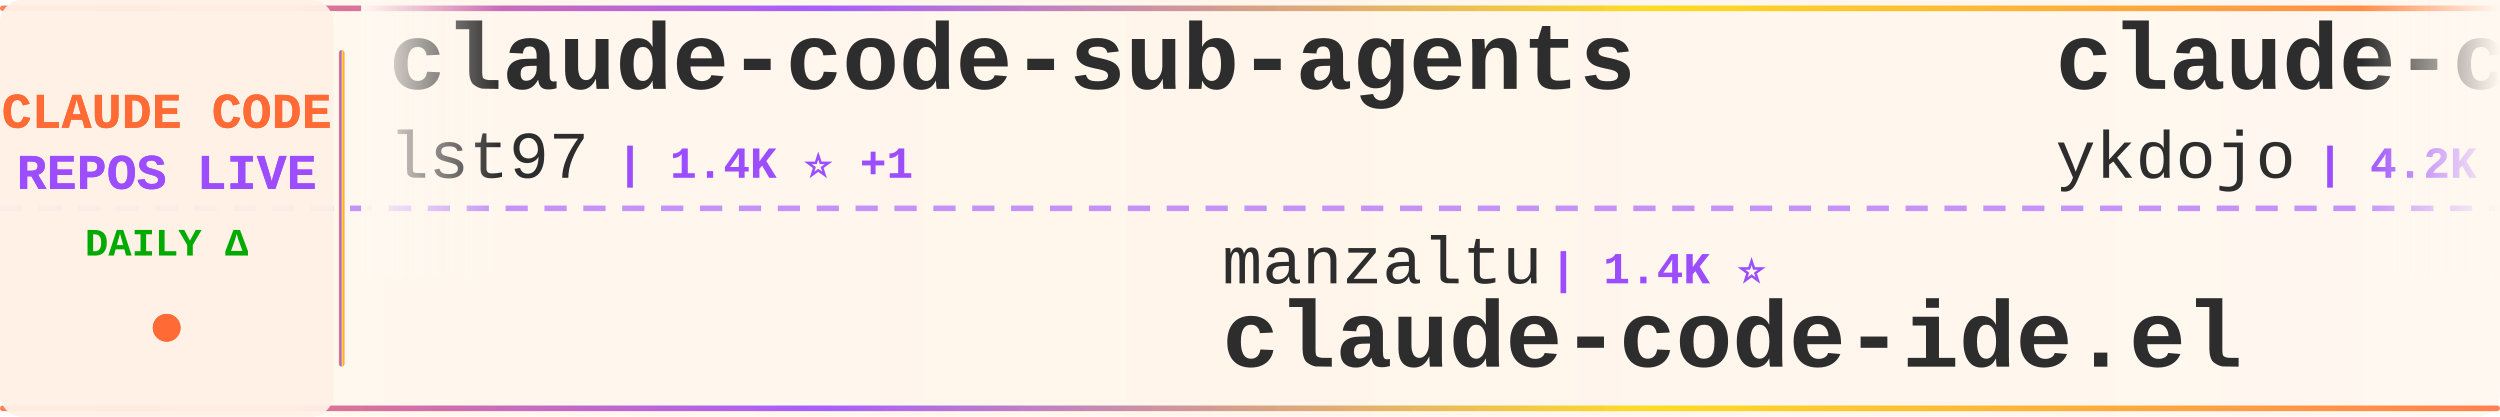
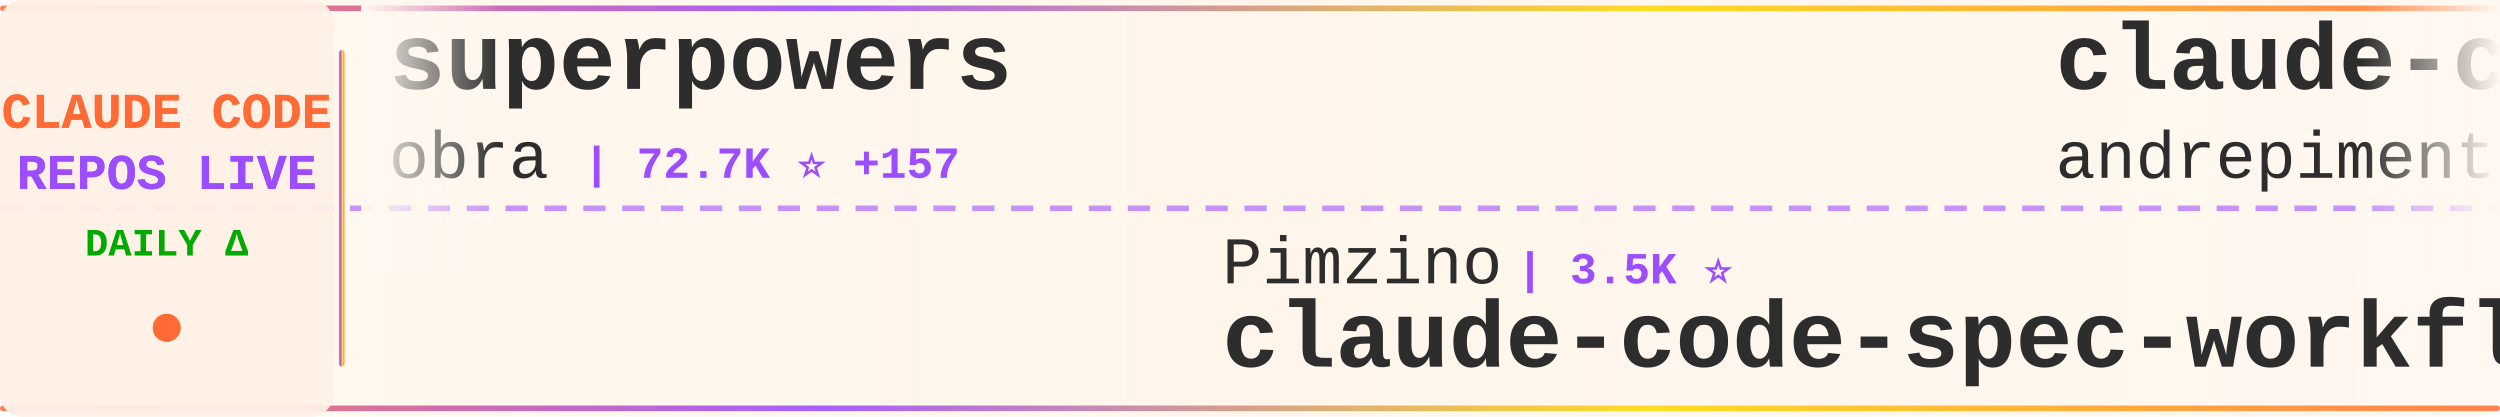
<svg xmlns="http://www.w3.org/2000/svg" width="900" height="150">
  <defs>
    <linearGradient id="tickerBg" x1="0%" y1="0%" x2="100%" y2="0%">
      <stop offset="0%" style="stop-color:#fff8f0;stop-opacity:0.98" />
      <stop offset="50%" style="stop-color:#fff5eb;stop-opacity:1" />
      <stop offset="100%" style="stop-color:#fff8f0;stop-opacity:0.98" />
    </linearGradient>
    <linearGradient id="borderGrad" x1="0%" y1="0%" x2="100%" y2="0%">
      <stop offset="0%" style="stop-color:#FF6B35;stop-opacity:0.85">
        <animate attributeName="stop-opacity" values="0.85;1;0.85" dur="2s" repeatCount="indefinite" />
      </stop>
      <stop offset="33%" style="stop-color:#9C4EFF;stop-opacity:0.9">
        <animate attributeName="stop-opacity" values="0.9;1;0.9" dur="2.2s" repeatCount="indefinite" />
      </stop>
      <stop offset="66%" style="stop-color:#FFD700;stop-opacity:0.85">
        <animate attributeName="stop-opacity" values="0.85;1;0.85" dur="1.8s" repeatCount="indefinite" />
      </stop>
      <stop offset="100%" style="stop-color:#FF6B35;stop-opacity:0.85">
        <animate attributeName="stop-opacity" values="0.85;1;0.85" dur="2s" repeatCount="indefinite" />
      </stop>
    </linearGradient>
    <filter id="textGlow">
      <feGaussianBlur stdDeviation="0.15" result="coloredBlur" />
      <feMerge>
        <feMergeNode in="coloredBlur" />
        <feMergeNode in="SourceGraphic" />
      </feMerge>
    </filter>
    <filter id="metricGlow">
      <feGaussianBlur stdDeviation="0.2" result="coloredBlur" />
      <feMerge>
        <feMergeNode in="coloredBlur" />
        <feMergeNode in="SourceGraphic" />
      </feMerge>
    </filter>
    <linearGradient id="leftFade" x1="0%" y1="0%" x2="100%" y2="0%">
      <stop offset="0%" style="stop-color:#fff8f0;stop-opacity:1" />
      <stop offset="100%" style="stop-color:#fff8f0;stop-opacity:0" />
    </linearGradient>
    <linearGradient id="rightFade" x1="0%" y1="0%" x2="100%" y2="0%">
      <stop offset="0%" style="stop-color:#fff8f0;stop-opacity:0" />
      <stop offset="100%" style="stop-color:#fff8f0;stop-opacity:1" />
    </linearGradient>
  </defs>
  <rect width="900" height="150" fill="url(#tickerBg)" rx="8" />
  <rect x="0" y="2" width="900" height="2" fill="url(#borderGrad)" rx="1" />
  <rect x="0" y="146" width="900" height="2" fill="url(#borderGrad)" rx="1" />
  <line x1="0" y1="75" x2="900" y2="75" stroke="#9C4EFF" stroke-width="2" stroke-dasharray="8 6" opacity="0.6" />
  <rect x="0" y="0" width="120" height="150" fill="#fff0e6" opacity="0.95" rx="8" />
  <text x="60" y="46" font-family="'Courier New', monospace" font-size="18" font-weight="bold" fill="#FF6B35" text-anchor="middle" filter="url(#textGlow)">
    CLAUDE CODE
  </text>
  <text x="60" y="68" font-family="'Courier New', monospace" font-size="18" font-weight="bold" fill="#9C4EFF" text-anchor="middle" filter="url(#textGlow)">
    REPOS LIVE
  </text>
  <text x="60" y="92" font-family="'Courier New', monospace" font-size="14" font-weight="bold" fill="#00aa00" text-anchor="middle">
    DAILY Δ
  </text>
  <circle cx="60" cy="118" r="5" fill="#FF6B35" filter="url(#metricGlow)">
    <animate attributeName="r" values="4;6;4" dur="1.5s" repeatCount="indefinite" />
    <animate attributeName="opacity" values="0.6;1;0.6" dur="1.5s" repeatCount="indefinite" />
  </circle>
  <rect x="122" y="18" width="2" height="114" fill="url(#borderGrad)" rx="1" />
  <clipPath id="tickerClip">
    <rect x="130" y="0" width="770" height="150" />
  </clipPath>
  <g clip-path="url(#tickerClip)">
    <g id="tickerItems">
      <animateTransform attributeName="transform" attributeType="XML" type="translate" from="0 0" to="-3000 0" dur="54s" repeatCount="indefinite" />
      <g transform="translate(0, 0)">
-         <text x="140" y="32" font-family="'Courier New', monospace" font-size="34" font-weight="bold" fill="#2d2d2d">claude-code-sub-agents</text>
-         <text x="140" y="64" font-family="'Courier New', monospace" font-size="24" font-weight="normal" fill="#2d2d2d" opacity="1.0">lst97</text>
-         <text x="222" y="64" font-family="'Courier New', monospace" font-size="16" font-weight="bold" fill="#9C4EFF"> | 1.4K ⭐ +1</text>
+         <text x="140" y="32" font-family="'Courier New', monospace" font-size="34" font-weight="bold" fill="#2d2d2d">superpowers</text>
+         <text x="140" y="64" font-family="'Courier New', monospace" font-size="24" font-weight="normal" fill="#2d2d2d" opacity="1.0">obra</text>
+         <text x="210" y="64" font-family="'Courier New', monospace" font-size="16" font-weight="bold" fill="#9C4EFF"> | 72.7K ⭐ +157</text>
      </g>
      <g transform="translate(300, 0)">
-         <text x="140" y="102" font-family="'Courier New', monospace" font-size="24" font-weight="normal" fill="#2d2d2d" opacity="1.0">manzaltu</text>
-         <text x="258" y="102" font-family="'Courier New', monospace" font-size="16" font-weight="bold" fill="#9C4EFF"> | 1.4K ⭐</text>
-         <text x="140" y="132" font-family="'Courier New', monospace" font-size="34" font-weight="bold" fill="#2d2d2d">claude-code-ide.el</text>
+         <text x="140" y="102" font-family="'Courier New', monospace" font-size="24" font-weight="normal" fill="#2d2d2d" opacity="1.0">Pimzino</text>
+         <text x="246" y="102" font-family="'Courier New', monospace" font-size="16" font-weight="bold" fill="#9C4EFF"> | 3.5K ⭐</text>
+         <text x="140" y="132" font-family="'Courier New', monospace" font-size="34" font-weight="bold" fill="#2d2d2d">claude-code-spec-workflo...</text>
      </g>
      <g transform="translate(600, 0)">
-         <text x="140" y="32" font-family="'Courier New', monospace" font-size="34" font-weight="bold" fill="#2d2d2d">claude-code-tips</text>
-         <text x="140" y="64" font-family="'Courier New', monospace" font-size="24" font-weight="normal" fill="#2d2d2d" opacity="1.0">ykdojo</text>
-         <text x="234" y="64" font-family="'Courier New', monospace" font-size="16" font-weight="bold" fill="#9C4EFF"> | 4.2K ⭐ +11</text>
+         <text x="140" y="32" font-family="'Courier New', monospace" font-size="34" font-weight="bold" fill="#2d2d2d">claude-code-chat</text>
+         <text x="140" y="64" font-family="'Courier New', monospace" font-size="24" font-weight="normal" fill="#2d2d2d" opacity="1.0">andrepimenta</text>
+         <text x="306" y="64" font-family="'Courier New', monospace" font-size="16" font-weight="bold" fill="#9C4EFF"> | 996 ⭐</text>
      </g>
      <g transform="translate(900, 0)">
-         <text x="140" y="102" font-family="'Courier New', monospace" font-size="24" font-weight="normal" fill="#2d2d2d" opacity="1.0">code-yeongyu</text>
-         <text x="306" y="102" font-family="'Courier New', monospace" font-size="16" font-weight="bold" fill="#9C4EFF"> | 37.6K ⭐ +89</text>
-         <text x="140" y="132" font-family="'Courier New', monospace" font-size="34" font-weight="bold" fill="#2d2d2d">oh-my-opencode</text>
+         <text x="140" y="102" font-family="'Courier New', monospace" font-size="24" font-weight="normal" fill="#2d2d2d" opacity="1.0">ChrisWiles</text>
+         <text x="282" y="102" font-family="'Courier New', monospace" font-size="16" font-weight="bold" fill="#9C4EFF"> | 5.5K ⭐</text>
+         <text x="140" y="132" font-family="'Courier New', monospace" font-size="34" font-weight="bold" fill="#2d2d2d">claude-code-showcase</text>
      </g>
      <g transform="translate(1200, 0)">
-         <text x="140" y="32" font-family="'Courier New', monospace" font-size="34" font-weight="bold" fill="#2d2d2d">claude-code-docs</text>
-         <text x="140" y="64" font-family="'Courier New', monospace" font-size="24" font-weight="normal" fill="#2d2d2d" opacity="1.0">ericbuess</text>
-         <text x="270" y="64" font-family="'Courier New', monospace" font-size="16" font-weight="bold" fill="#9C4EFF"> | 718 ⭐</text>
+         <text x="140" y="32" font-family="'Courier New', monospace" font-size="34" font-weight="bold" fill="#2d2d2d">claude-code-base-action</text>
+         <text x="140" y="64" font-family="'Courier New', monospace" font-size="24" font-weight="normal" fill="#2d2d2d" opacity="1.0">anthropics</text>
+         <text x="282" y="64" font-family="'Courier New', monospace" font-size="16" font-weight="bold" fill="#9C4EFF"> | 594 ⭐</text>
      </g>
      <g transform="translate(1500, 0)">
-         <text x="140" y="102" font-family="'Courier New', monospace" font-size="24" font-weight="normal" fill="#2d2d2d" opacity="1.0">slopus</text>
-         <text x="234" y="102" font-family="'Courier New', monospace" font-size="16" font-weight="bold" fill="#9C4EFF"> | 14.4K ⭐ +36</text>
-         <text x="140" y="132" font-family="'Courier New', monospace" font-size="34" font-weight="bold" fill="#2d2d2d">happy</text>
+         <text x="140" y="102" font-family="'Courier New', monospace" font-size="24" font-weight="normal" fill="#2d2d2d" opacity="1.0">code-yeongyu</text>
+         <text x="306" y="102" font-family="'Courier New', monospace" font-size="16" font-weight="bold" fill="#9C4EFF"> | 37.6K ⭐</text>
+         <text x="140" y="132" font-family="'Courier New', monospace" font-size="34" font-weight="bold" fill="#2d2d2d">oh-my-openagent</text>
      </g>
      <g transform="translate(1800, 0)">
-         <text x="140" y="32" font-family="'Courier New', monospace" font-size="34" font-weight="bold" fill="#2d2d2d">claude-agent-sdk-python</text>
-         <text x="140" y="64" font-family="'Courier New', monospace" font-size="24" font-weight="normal" fill="#2d2d2d" opacity="1.0">anthropics</text>
-         <text x="282" y="64" font-family="'Courier New', monospace" font-size="16" font-weight="bold" fill="#9C4EFF"> | 5.2K ⭐ +4</text>
+         <text x="140" y="32" font-family="'Courier New', monospace" font-size="34" font-weight="bold" fill="#2d2d2d">Claude-Code-Usage-Monito...</text>
+         <text x="140" y="64" font-family="'Courier New', monospace" font-size="24" font-weight="normal" fill="#2d2d2d" opacity="1.0">Maciek-roboblog</text>
+         <text x="342" y="64" font-family="'Courier New', monospace" font-size="16" font-weight="bold" fill="#9C4EFF"> | 6.8K ⭐ +2</text>
      </g>
      <g transform="translate(2100, 0)">
-         <text x="140" y="102" font-family="'Courier New', monospace" font-size="24" font-weight="normal" fill="#2d2d2d" opacity="1.0">Njengah</text>
-         <text x="246" y="102" font-family="'Courier New', monospace" font-size="16" font-weight="bold" fill="#9C4EFF"> | 1.4K ⭐</text>
-         <text x="140" y="132" font-family="'Courier New', monospace" font-size="34" font-weight="bold" fill="#2d2d2d">claude-code-cheat-sheet</text>
+         <text x="140" y="102" font-family="'Courier New', monospace" font-size="24" font-weight="normal" fill="#2d2d2d" opacity="1.0">ccplugins</text>
+         <text x="270" y="102" font-family="'Courier New', monospace" font-size="16" font-weight="bold" fill="#9C4EFF"> | 608 ⭐</text>
+         <text x="140" y="132" font-family="'Courier New', monospace" font-size="34" font-weight="bold" fill="#2d2d2d">awesome-claude-code-plug...</text>
      </g>
      <g transform="translate(2400, 0)">
-         <text x="140" y="32" font-family="'Courier New', monospace" font-size="34" font-weight="bold" fill="#2d2d2d">free-claude-code</text>
-         <text x="140" y="64" font-family="'Courier New', monospace" font-size="24" font-weight="normal" fill="#2d2d2d" opacity="1.0">Alishahryar1</text>
-         <text x="306" y="64" font-family="'Courier New', monospace" font-size="16" font-weight="bold" fill="#9C4EFF"> | 819 ⭐ +4</text>
+         <text x="140" y="32" font-family="'Courier New', monospace" font-size="34" font-weight="bold" fill="#2d2d2d">claude-code-webui</text>
+         <text x="140" y="64" font-family="'Courier New', monospace" font-size="24" font-weight="normal" fill="#2d2d2d" opacity="1.0">sugyan</text>
+         <text x="234" y="64" font-family="'Courier New', monospace" font-size="16" font-weight="bold" fill="#9C4EFF"> | 946 ⭐ +1</text>
      </g>
      <g transform="translate(2700, 0)">
-         <text x="140" y="102" font-family="'Courier New', monospace" font-size="24" font-weight="normal" fill="#2d2d2d" opacity="1.0">musistudio</text>
-         <text x="282" y="102" font-family="'Courier New', monospace" font-size="16" font-weight="bold" fill="#9C4EFF"> | 29.1K ⭐ +13</text>
-         <text x="140" y="132" font-family="'Courier New', monospace" font-size="34" font-weight="bold" fill="#2d2d2d">claude-code-router</text>
+         <text x="140" y="102" font-family="'Courier New', monospace" font-size="24" font-weight="normal" fill="#2d2d2d" opacity="1.0">feiskyer</text>
+         <text x="258" y="102" font-family="'Courier New', monospace" font-size="16" font-weight="bold" fill="#9C4EFF"> | 1.3K ⭐</text>
+         <text x="140" y="132" font-family="'Courier New', monospace" font-size="34" font-weight="bold" fill="#2d2d2d">claude-code-settings</text>
      </g>
      <g transform="translate(3000, 0)">
-         <text x="140" y="32" font-family="'Courier New', monospace" font-size="34" font-weight="bold" fill="#2d2d2d">claude-code-sub-agents</text>
-         <text x="140" y="64" font-family="'Courier New', monospace" font-size="24" font-weight="normal" fill="#2d2d2d" opacity="1.0">lst97</text>
-         <text x="222" y="64" font-family="'Courier New', monospace" font-size="16" font-weight="bold" fill="#9C4EFF"> | 1.4K ⭐ +1</text>
+         <text x="140" y="32" font-family="'Courier New', monospace" font-size="34" font-weight="bold" fill="#2d2d2d">superpowers</text>
+         <text x="140" y="64" font-family="'Courier New', monospace" font-size="24" font-weight="normal" fill="#2d2d2d" opacity="1.0">obra</text>
+         <text x="210" y="64" font-family="'Courier New', monospace" font-size="16" font-weight="bold" fill="#9C4EFF"> | 72.7K ⭐ +157</text>
      </g>
      <g transform="translate(3300, 0)">
-         <text x="140" y="102" font-family="'Courier New', monospace" font-size="24" font-weight="normal" fill="#2d2d2d" opacity="1.0">manzaltu</text>
-         <text x="258" y="102" font-family="'Courier New', monospace" font-size="16" font-weight="bold" fill="#9C4EFF"> | 1.4K ⭐</text>
-         <text x="140" y="132" font-family="'Courier New', monospace" font-size="34" font-weight="bold" fill="#2d2d2d">claude-code-ide.el</text>
+         <text x="140" y="102" font-family="'Courier New', monospace" font-size="24" font-weight="normal" fill="#2d2d2d" opacity="1.0">Pimzino</text>
+         <text x="246" y="102" font-family="'Courier New', monospace" font-size="16" font-weight="bold" fill="#9C4EFF"> | 3.5K ⭐</text>
+         <text x="140" y="132" font-family="'Courier New', monospace" font-size="34" font-weight="bold" fill="#2d2d2d">claude-code-spec-workflo...</text>
      </g>
      <g transform="translate(3600, 0)">
-         <text x="140" y="32" font-family="'Courier New', monospace" font-size="34" font-weight="bold" fill="#2d2d2d">claude-code-tips</text>
-         <text x="140" y="64" font-family="'Courier New', monospace" font-size="24" font-weight="normal" fill="#2d2d2d" opacity="1.0">ykdojo</text>
-         <text x="234" y="64" font-family="'Courier New', monospace" font-size="16" font-weight="bold" fill="#9C4EFF"> | 4.2K ⭐ +11</text>
+         <text x="140" y="32" font-family="'Courier New', monospace" font-size="34" font-weight="bold" fill="#2d2d2d">claude-code-chat</text>
+         <text x="140" y="64" font-family="'Courier New', monospace" font-size="24" font-weight="normal" fill="#2d2d2d" opacity="1.0">andrepimenta</text>
+         <text x="306" y="64" font-family="'Courier New', monospace" font-size="16" font-weight="bold" fill="#9C4EFF"> | 996 ⭐</text>
      </g>
      <g transform="translate(3900, 0)">
-         <text x="140" y="102" font-family="'Courier New', monospace" font-size="24" font-weight="normal" fill="#2d2d2d" opacity="1.0">code-yeongyu</text>
-         <text x="306" y="102" font-family="'Courier New', monospace" font-size="16" font-weight="bold" fill="#9C4EFF"> | 37.6K ⭐ +89</text>
-         <text x="140" y="132" font-family="'Courier New', monospace" font-size="34" font-weight="bold" fill="#2d2d2d">oh-my-opencode</text>
+         <text x="140" y="102" font-family="'Courier New', monospace" font-size="24" font-weight="normal" fill="#2d2d2d" opacity="1.0">ChrisWiles</text>
+         <text x="282" y="102" font-family="'Courier New', monospace" font-size="16" font-weight="bold" fill="#9C4EFF"> | 5.5K ⭐</text>
+         <text x="140" y="132" font-family="'Courier New', monospace" font-size="34" font-weight="bold" fill="#2d2d2d">claude-code-showcase</text>
      </g>
    </g>
  </g>
  <rect x="130" y="0" width="50" height="100" fill="url(#leftFade)" />
  <rect x="850" y="0" width="50" height="100" fill="url(#rightFade)" />
</svg>
